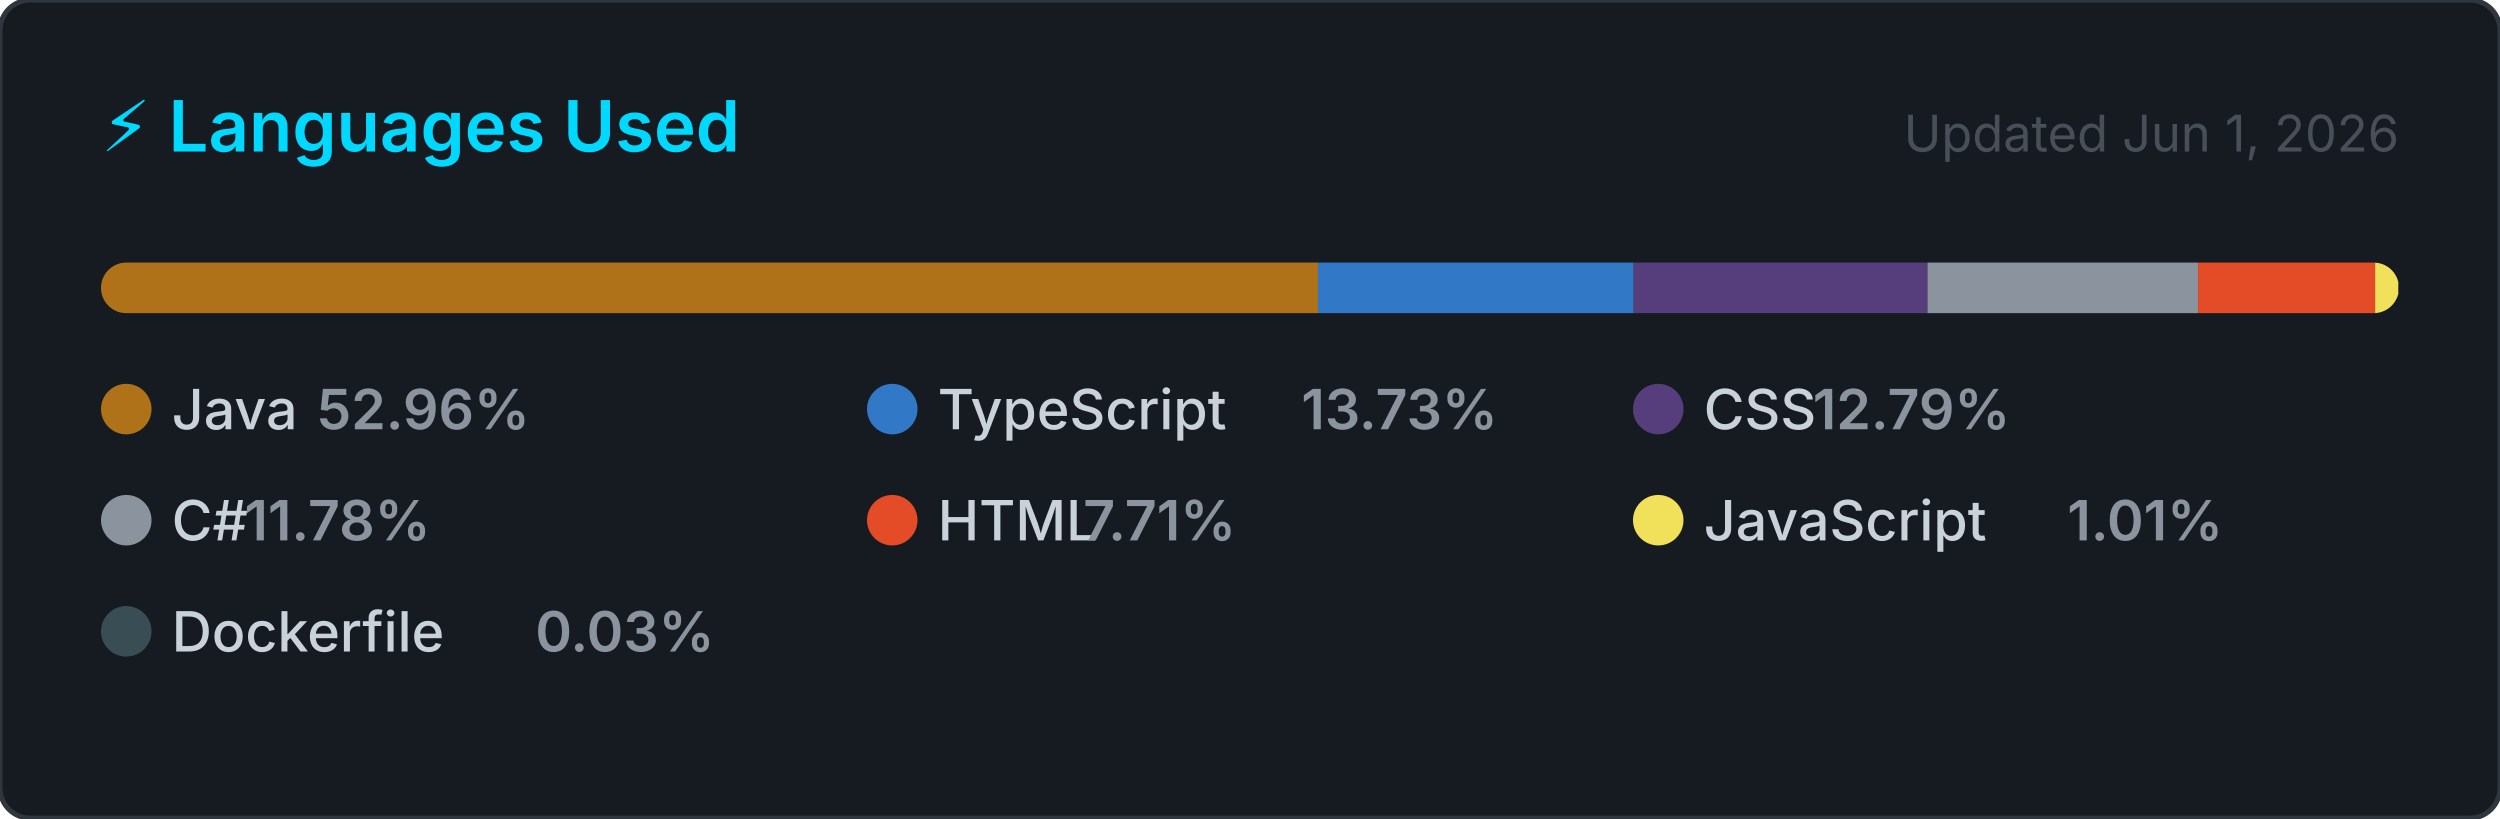
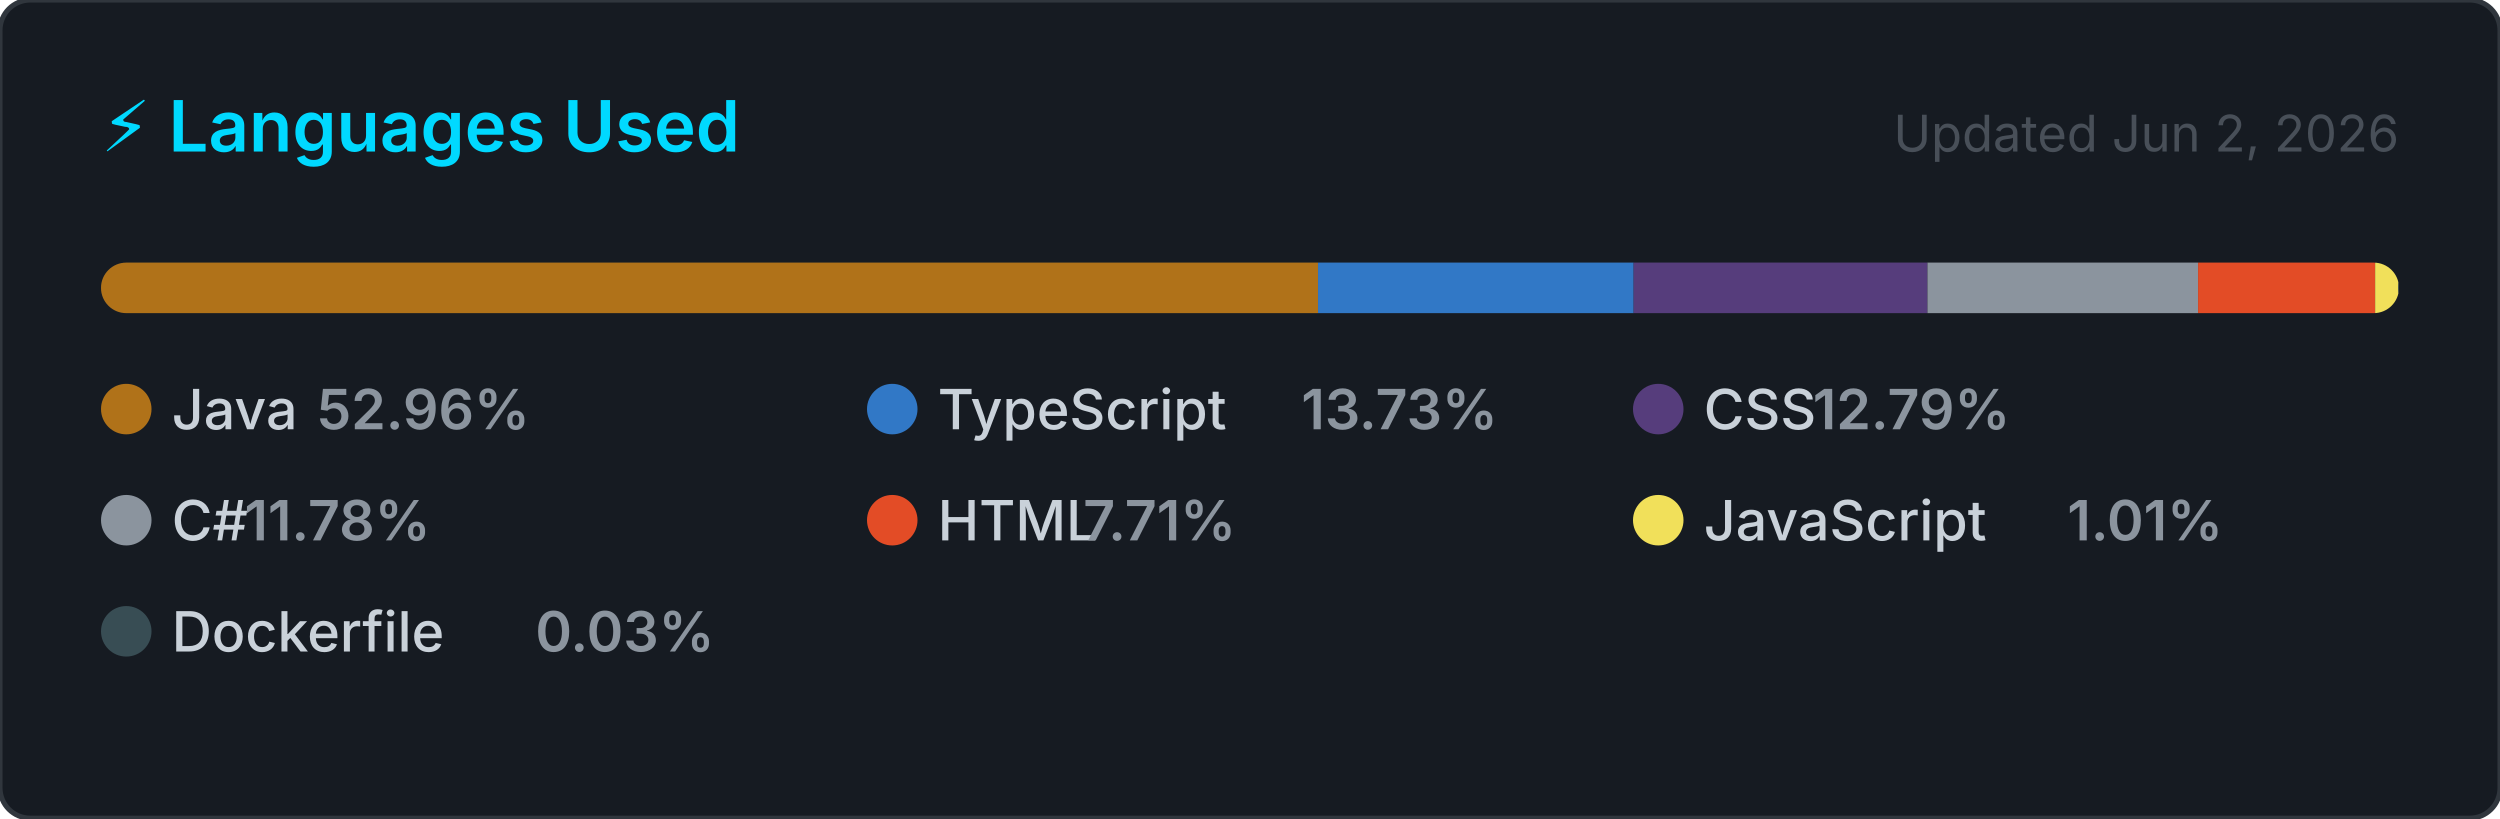
<svg xmlns="http://www.w3.org/2000/svg" width="495" height="162" viewBox="0 0 495 162" role="img" aria-label="Top programming languages for NaXeMate">
  <style>
    .card      { fill: #161b22; stroke: #30363d; stroke-width: 1; }
    .title     { font: 600 14px -apple-system, BlinkMacSystemFont, 'Segoe UI', sans-serif; fill: #00D9FF; }
    .updated   { font: 400 10px -apple-system, BlinkMacSystemFont, 'Segoe UI', sans-serif; fill: #484f58; }
    .lang-name { font: 500 11px -apple-system, BlinkMacSystemFont, 'Segoe UI', sans-serif; fill: #c9d1d9; }
    .lang-pct  { font: 600 11px -apple-system, BlinkMacSystemFont, 'Segoe UI', sans-serif; fill: #8b949e; }
  </style>
  <defs>
    <clipPath id="bar-clip">
      <rect x="20" y="52" width="455" height="10" rx="5" />
    </clipPath>
  </defs>
  <rect width="495" height="162" rx="6" ry="6" class="card" />
  <text x="20" y="30" class="title">⚡ Languages Used</text>
-   <text x="475" y="30" class="updated" text-anchor="end">Updated Jun 1, 2026</text>
+   <text x="475" y="30" class="updated" text-anchor="end">Updated Jun 2, 2026</text>
  <rect x="20" y="52" width="455" height="10" rx="5" fill="#21262d" />
  <g clip-path="url(#bar-clip)">
    <rect x="20.00" y="52" width="240.97" height="10" fill="#b07219" />
    <rect x="260.97" y="52" width="62.49" height="10" fill="#3178c6" />
    <rect x="323.46" y="52" width="58.18" height="10" fill="#563d7c" />
    <rect x="381.64" y="52" width="53.58" height="10" fill="#8b949e" />
    <rect x="435.22" y="52" width="35.06" height="10" fill="#e34c26" />
    <rect x="470.28" y="52" width="4.59" height="10" fill="#f1e05a" />
    <rect x="474.86" y="52" width="2.00" height="10" fill="#384d54" />
  </g>
  <g transform="translate(20, 76)">
    <circle cx="5" cy="5" r="5" fill="#b07219" />
    <text x="14" y="9" class="lang-name">Java</text>
    <text x="14" y="9" class="lang-pct" dx="28.8">52.96%</text>
  </g>
  <g transform="translate(171.6667, 76)">
    <circle cx="5" cy="5" r="5" fill="#3178c6" />
    <text x="14" y="9" class="lang-name">TypeScript</text>
    <text x="14" y="9" class="lang-pct" dx="72">13.73%</text>
  </g>
  <g transform="translate(323.3333, 76)">
    <circle cx="5" cy="5" r="5" fill="#563d7c" />
    <text x="14" y="9" class="lang-name">CSS</text>
    <text x="14" y="9" class="lang-pct" dx="21.6">12.79%</text>
  </g>
  <g transform="translate(20, 98)">
    <circle cx="5" cy="5" r="5" fill="#8b949e" />
    <text x="14" y="9" class="lang-name">C#</text>
    <text x="14" y="9" class="lang-pct" dx="14.4">11.78%</text>
  </g>
  <g transform="translate(171.6667, 98)">
    <circle cx="5" cy="5" r="5" fill="#e34c26" />
    <text x="14" y="9" class="lang-name">HTML</text>
    <text x="14" y="9" class="lang-pct" dx="28.8">7.71%</text>
  </g>
  <g transform="translate(323.3333, 98)">
    <circle cx="5" cy="5" r="5" fill="#f1e05a" />
    <text x="14" y="9" class="lang-name">JavaScript</text>
    <text x="14" y="9" class="lang-pct" dx="72">1.01%</text>
  </g>
  <g transform="translate(20, 120)">
    <circle cx="5" cy="5" r="5" fill="#384d54" />
    <text x="14" y="9" class="lang-name">Dockerfile</text>
    <text x="14" y="9" class="lang-pct" dx="72">0.03%</text>
  </g>
</svg>
